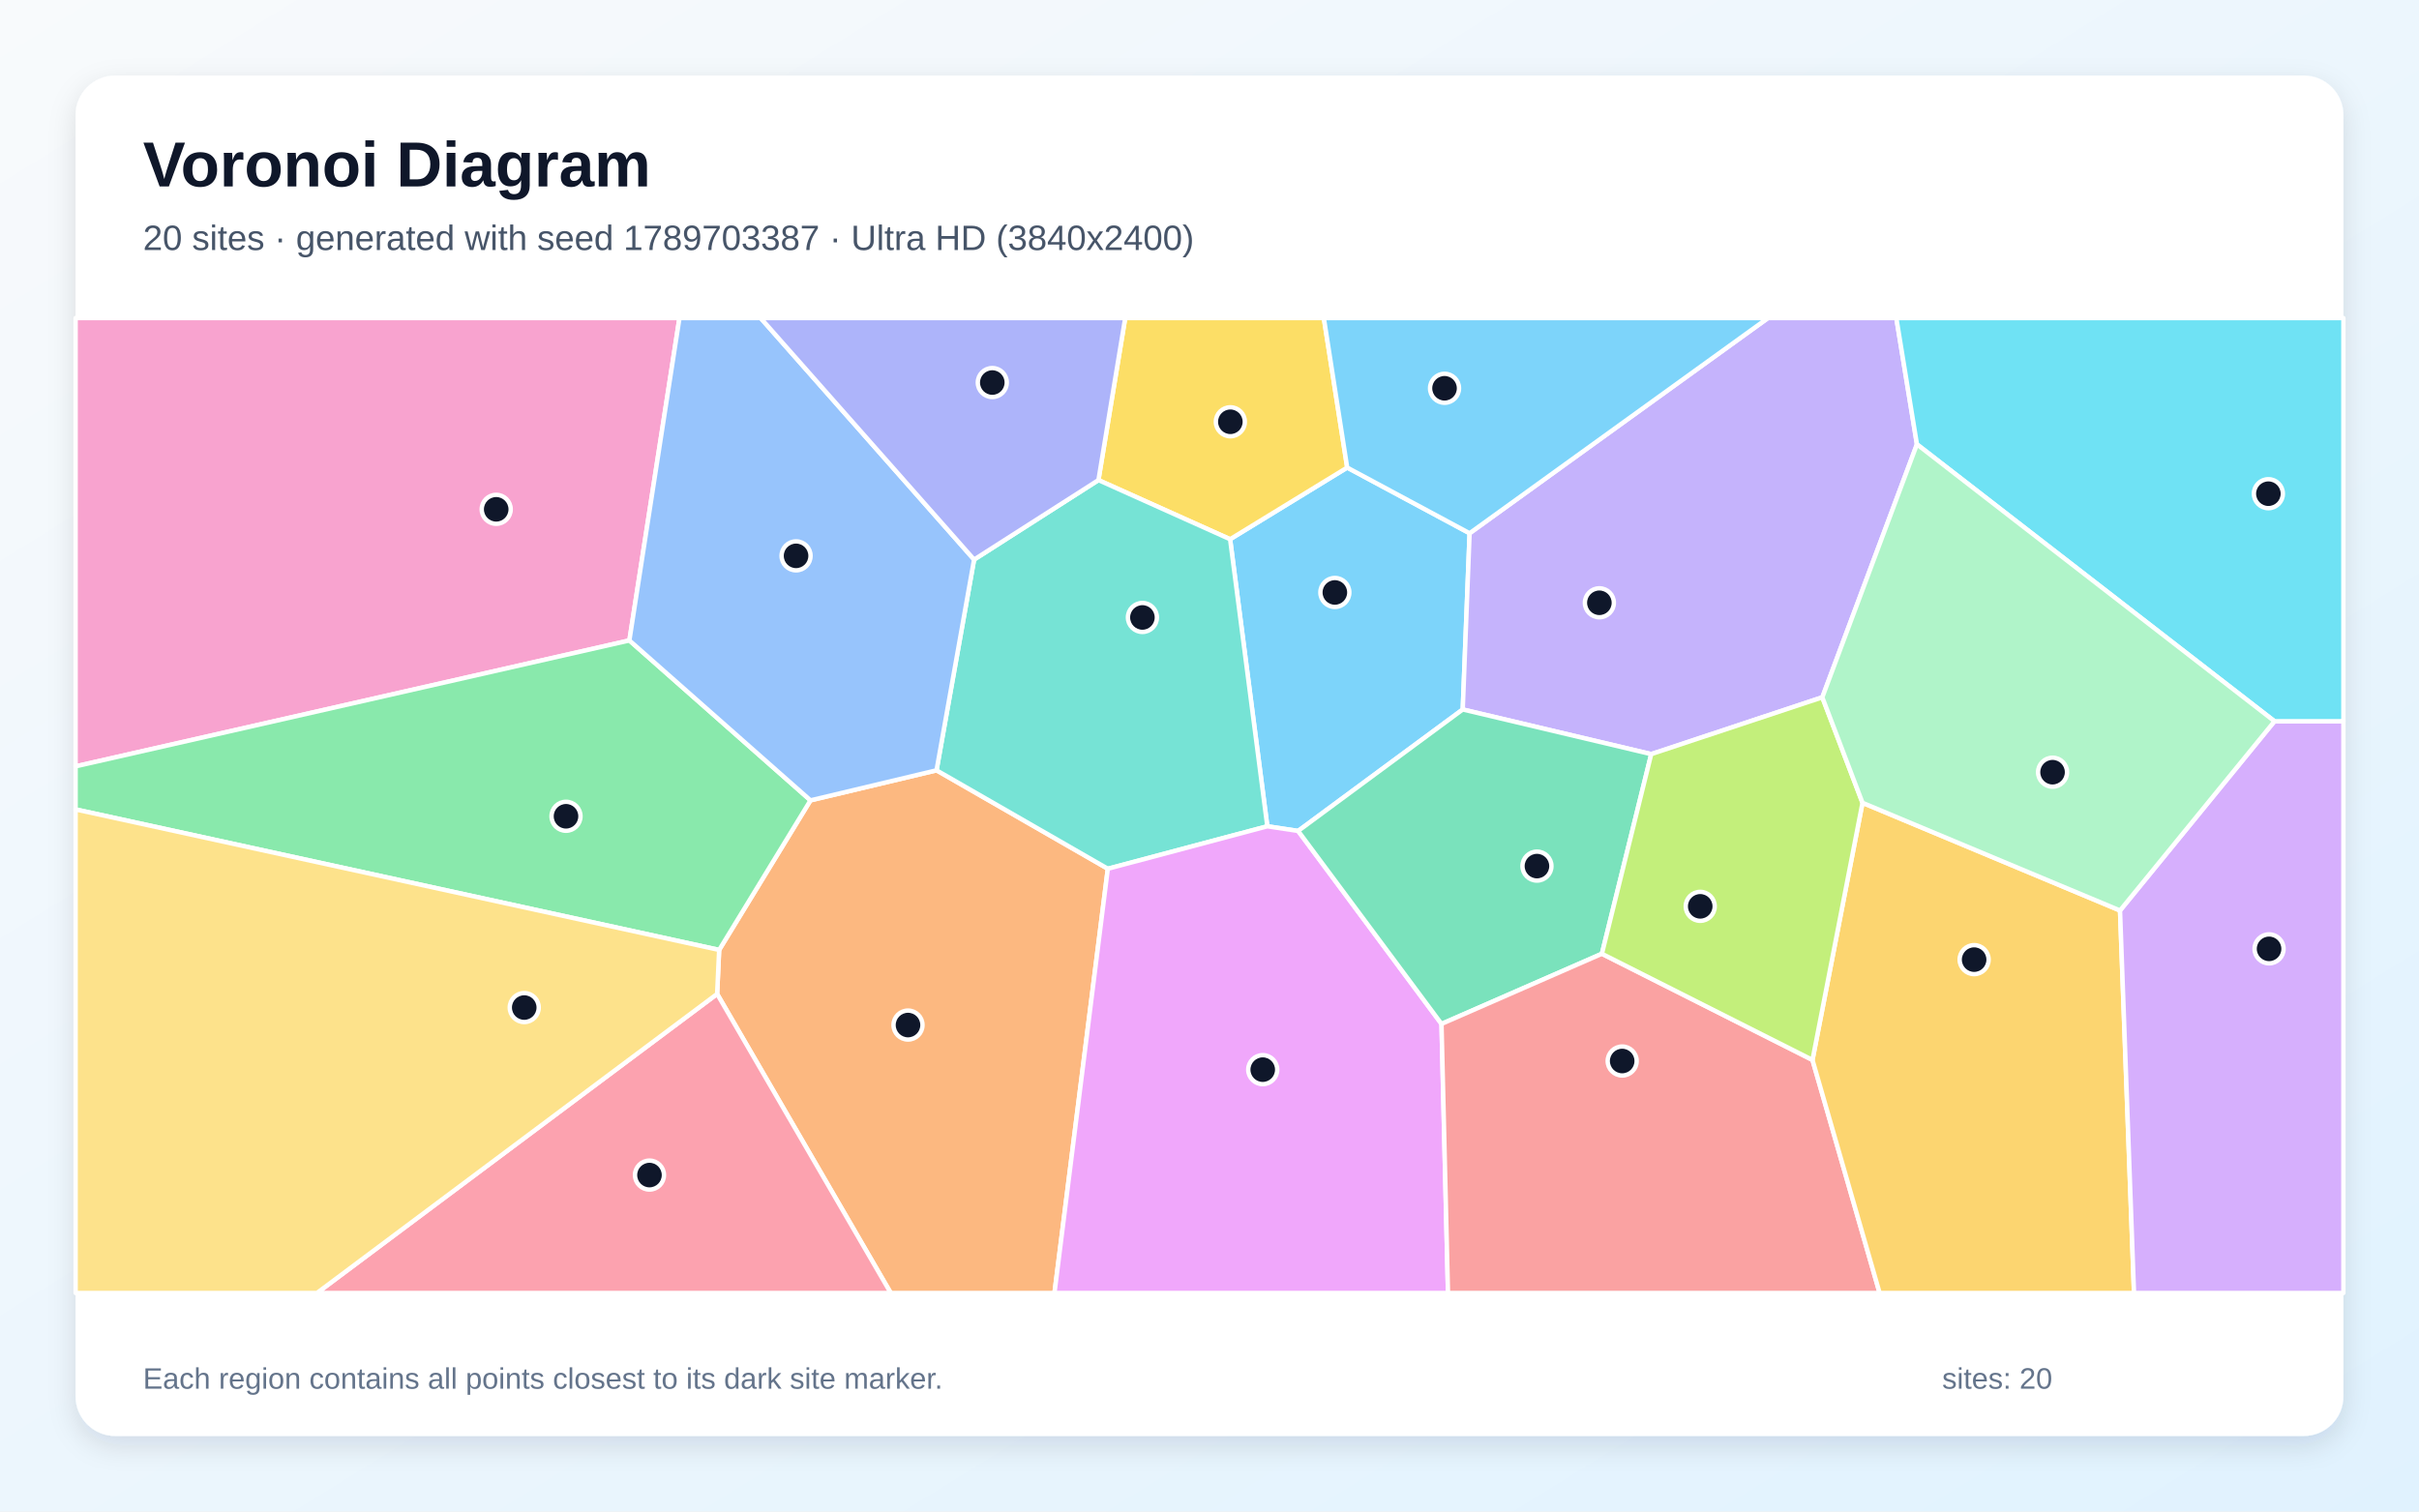
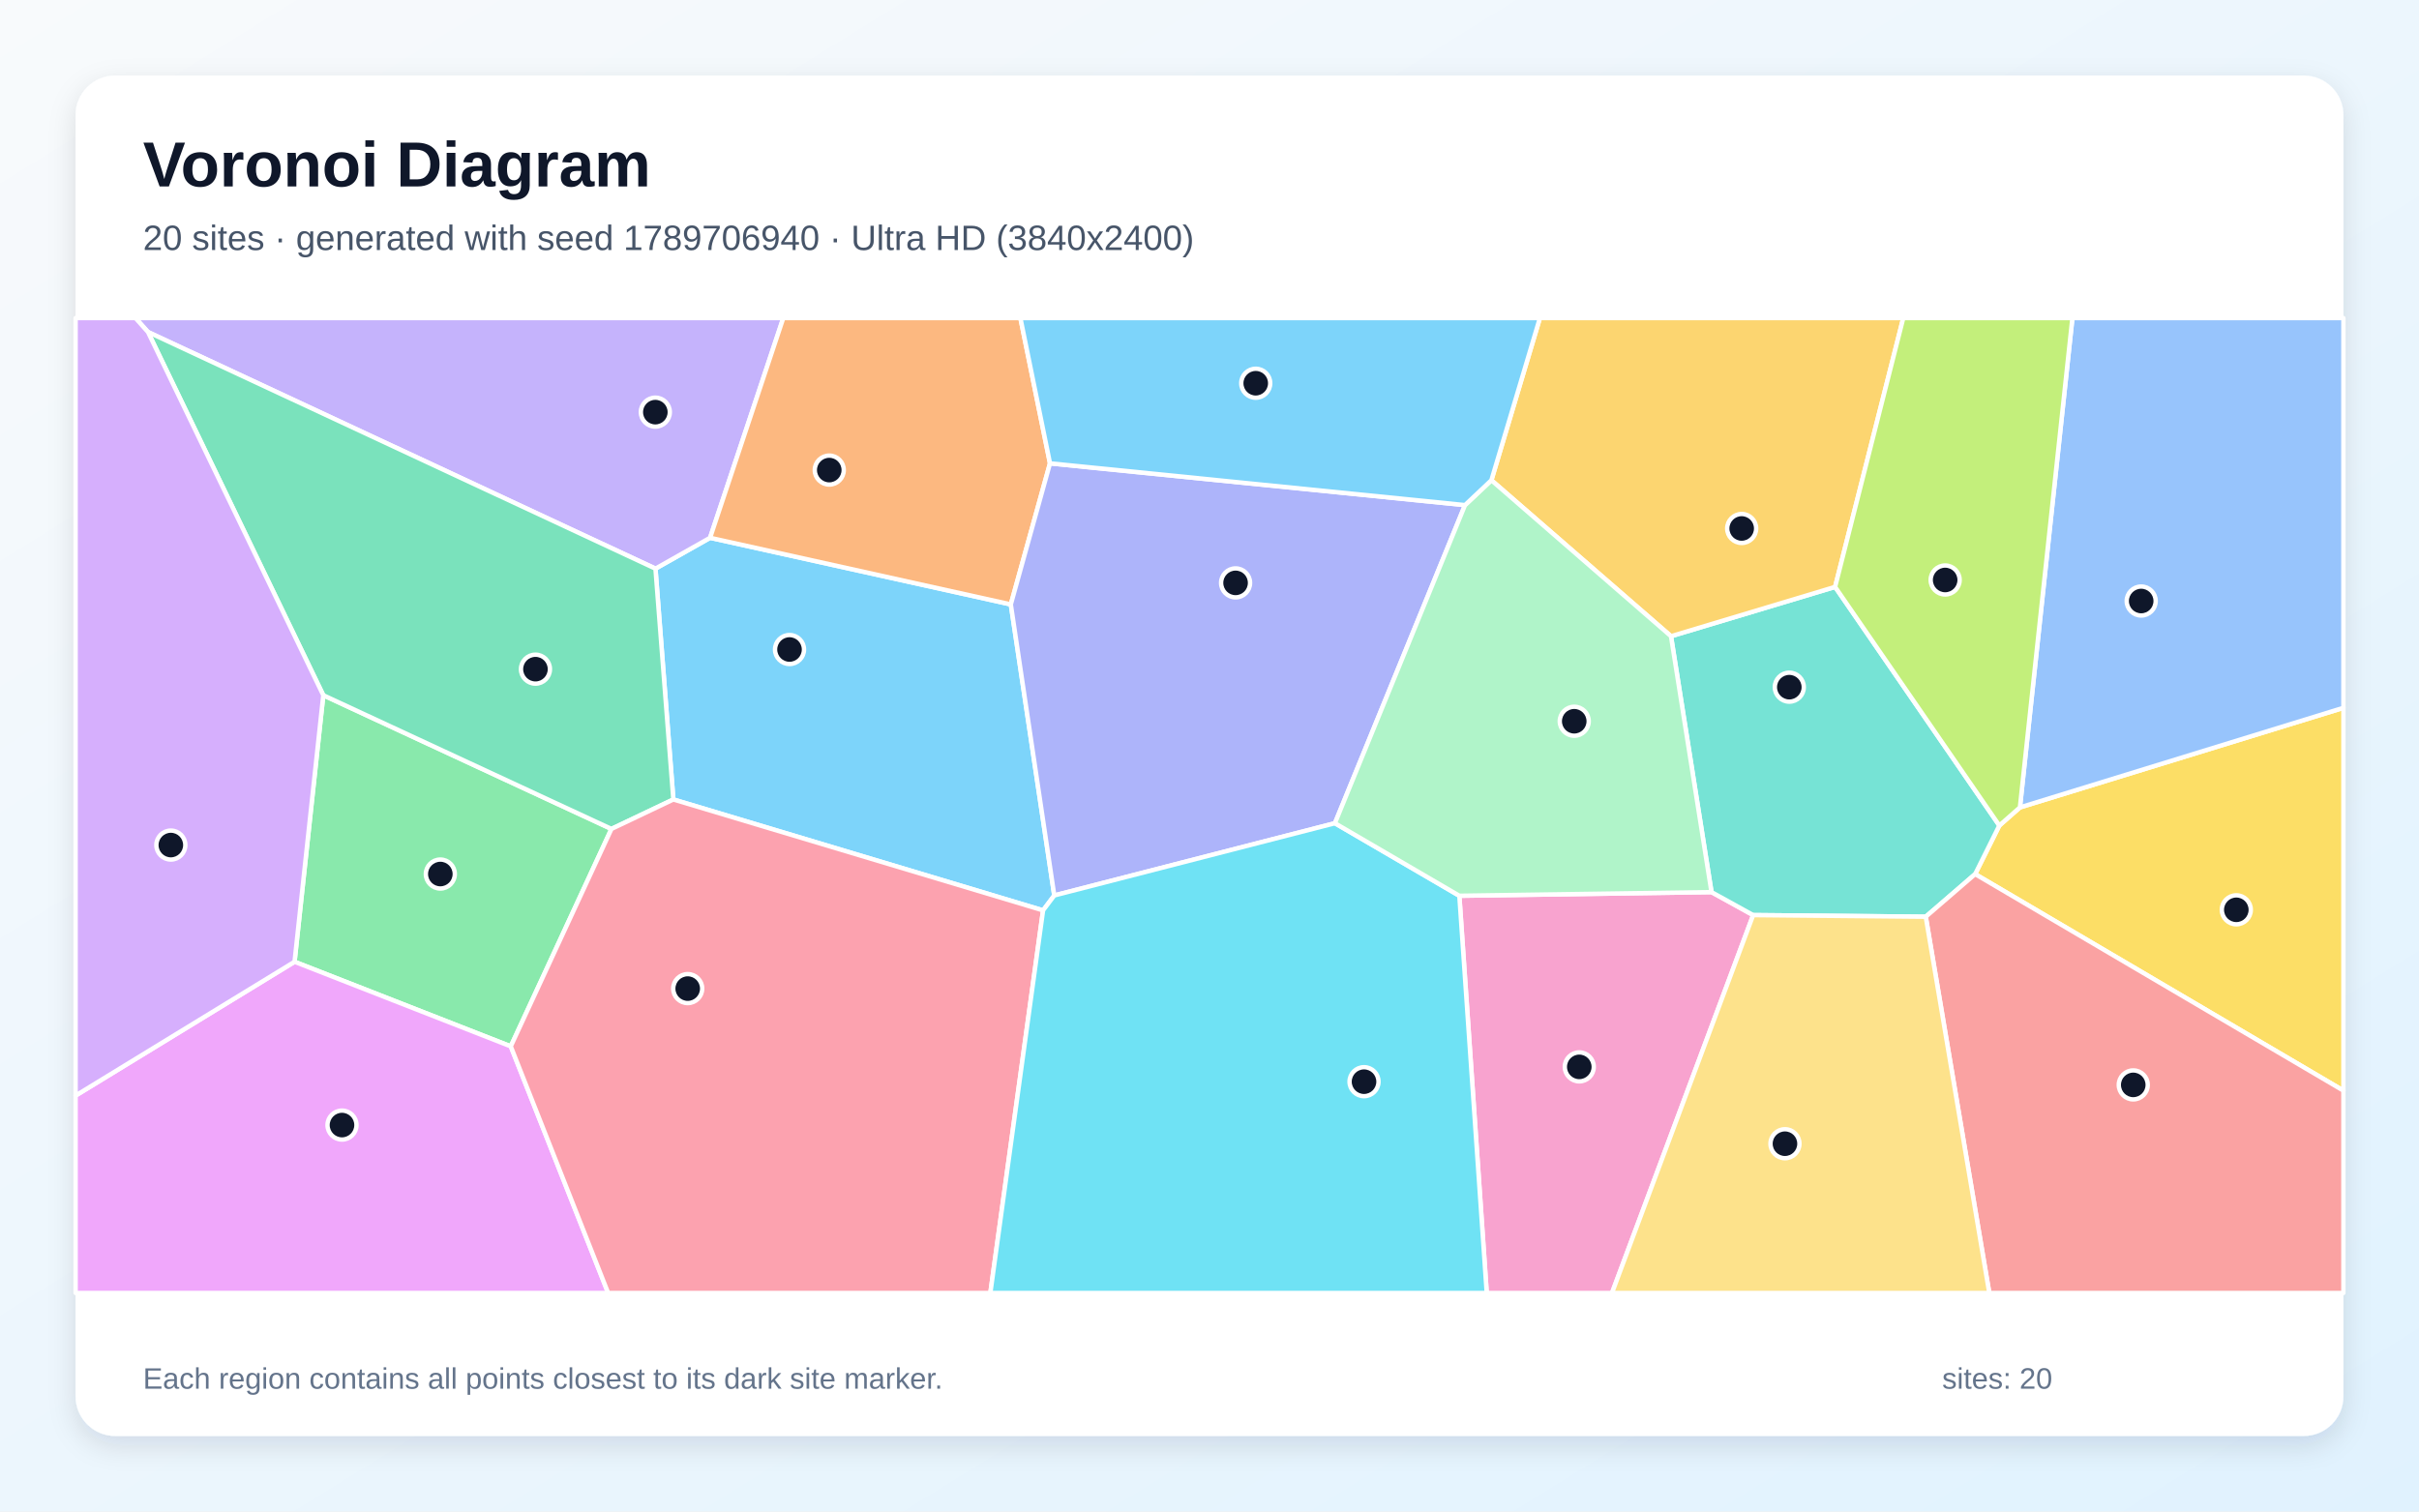
<svg xmlns="http://www.w3.org/2000/svg" width="3840" height="2400" viewBox="0 0 3840 2400" role="img" aria-labelledby="title description">
  <defs>
    <linearGradient id="background" x1="0" y1="0" x2="1" y2="1">
      <stop stop-color="#F8FAFC" />
      <stop offset="1" stop-color="#E0F2FE" />
    </linearGradient>
    <filter id="shadow" x="-5%" y="-5%" width="110%" height="110%">
      <feDropShadow dx="0" dy="15" stdDeviation="22" flood-color="#0F172A" flood-opacity=".12" />
    </filter>
  </defs>
  <rect width="3840" height="2400" fill="url(#background)" />
  <rect x="120" y="120" width="3600" height="2160" rx="63" fill="#FFFFFF" filter="url(#shadow)" />
  <g font-family="Arial, sans-serif">
    <text x="227" y="296" font-size="101" font-weight="700" fill="#0F172A">Voronoi Diagram</text>
-     <text x="227" y="397" font-size="56" fill="#475569">20 sites · generated with seed 1789703387 · Ultra HD (3840x2400)</text>
+     <text x="227" y="397" font-size="56" fill="#475569">20 sites · generated with seed 1789706940 · Ultra HD (3840x2400)</text>
  </g>
  <g stroke="#FFFFFF" stroke-width="7" stroke-linejoin="round">
-     <polygon points="2060.7,1319.4 2011.8,1312.0 1952.7,856.2 2138.6,742.4 2332.9,846.7 2322.0,1126.5" fill="#38BDF8" fill-opacity="0.65" />
-     <polygon points="3043.0,705.5 2892.8,1107.2 2621.2,1197.4 2322.0,1126.5 2332.9,846.7 2806.5,505.0 3010.3,505.0" fill="#A78BFA" fill-opacity="0.65" />
-     <polygon points="999.1,1016.9 120.0,1216.8 120.0,505.0 1078.6,505.0" fill="#F472B6" fill-opacity="0.65" />
-     <polygon points="1138.4,1578.2 1141.6,1508.3 1286.6,1270.8 1486.7,1223.1 1758.6,1379.4 1673.9,2053.0 1414.0,2053.0" fill="#FB923C" fill-opacity="0.65" />
-     <polygon points="2138.6,742.4 1952.7,856.2 1743.7,762.3 1786.2,505.0 2101.5,505.0" fill="#FACC15" fill-opacity="0.65" />
-     <polygon points="120.0,1285.2 120.0,1216.8 999.1,1016.9 1286.6,1270.8 1141.6,1508.3" fill="#4ADE80" fill-opacity="0.65" />
-     <polygon points="1758.6,1379.4 1486.7,1223.1 1546.3,888.5 1743.7,762.3 1952.7,856.2 2011.8,1312.0" fill="#2DD4BF" fill-opacity="0.65" />
-     <polygon points="1546.3,888.5 1486.7,1223.1 1286.6,1270.8 999.1,1016.9 1078.6,505.0 1207.5,505.0" fill="#60A5FA" fill-opacity="0.65" />
-     <polygon points="1758.6,1379.4 2011.8,1312.0 2060.7,1319.4 2288.3,1625.8 2298.6,2053.0 1673.9,2053.0" fill="#E879F9" fill-opacity="0.65" />
-     <polygon points="2542.9,1514.4 2288.3,1625.8 2060.7,1319.4 2322.0,1126.5 2621.2,1197.4" fill="#34D399" fill-opacity="0.65" />
-     <polygon points="2288.3,1625.8 2542.9,1514.4 2877.2,1683.0 2983.8,2053.0 2298.6,2053.0" fill="#F87171" fill-opacity="0.65" />
-     <polygon points="1546.3,888.5 1207.5,505.0 1786.2,505.0 1743.7,762.3" fill="#818CF8" fill-opacity="0.65" />
-     <polygon points="2877.2,1683.0 2956.6,1274.7 3365.4,1445.7 3387.6,2053.0 2983.8,2053.0" fill="#FBBF24" fill-opacity="0.65" />
-     <polygon points="2956.6,1274.7 2877.2,1683.0 2542.9,1514.4 2621.2,1197.4 2892.8,1107.2" fill="#A3E635" fill-opacity="0.65" />
-     <polygon points="3365.4,1445.7 3610.6,1145.2 3720.0,1145.1 3720.0,2053.0 3387.6,2053.0" fill="#C084FC" fill-opacity="0.65" />
-     <polygon points="1138.4,1578.2 1414.0,2053.0 503.2,2053.0" fill="#FB7185" fill-opacity="0.65" />
-     <polygon points="3610.6,1145.2 3043.0,705.5 3010.3,505.0 3720.0,505.0 3720.0,1145.1" fill="#22D3EE" fill-opacity="0.65" />
-     <polygon points="3610.6,1145.2 3365.4,1445.7 2956.6,1274.7 2892.8,1107.2 3043.0,705.5" fill="#86EFAC" fill-opacity="0.65" />
-     <polygon points="120.0,1285.2 1141.6,1508.3 1138.4,1578.2 503.2,2053.0 120.0,2053.0" fill="#FCD34D" fill-opacity="0.65" />
-     <polygon points="2332.9,846.7 2138.6,742.4 2101.5,505.0 2806.5,505.0" fill="#38BDF8" fill-opacity="0.65" />
+     <polygon points="1655.8,1445.5 1068.9,1269.4 1040.5,902.9 1127.2,853.9 1604.6,959.7 1673.6,1421.8" fill="#38BDF8" fill-opacity="0.65" />
+     <polygon points="1127.2,853.9 1040.5,902.9 234.9,527.2 215.1,505.0 1243.4,505.0" fill="#A78BFA" fill-opacity="0.65" />
+     <polygon points="2316.6,1422.3 2716.9,1416.5 2783.0,1453.0 2558.9,2053.0 2360.1,2053.0" fill="#F472B6" fill-opacity="0.65" />
+     <polygon points="1666.8,735.7 1604.6,959.7 1127.2,853.9 1243.4,505.0 1619.8,505.0" fill="#FB923C" fill-opacity="0.65" />
+     <polygon points="3135.4,1387.9 3173.8,1310.8 3206.5,1282.0 3720.0,1123.9 3720.0,1731.7" fill="#FACC15" fill-opacity="0.65" />
+     <polygon points="810.8,1661.4 467.6,1527.1 513.2,1103.9 970.6,1316.2" fill="#4ADE80" fill-opacity="0.65" />
+     <polygon points="2652.6,1010.2 2913.1,931.9 3173.8,1310.8 3135.4,1387.9 3057.0,1455.6 2783.0,1453.0 2716.9,1416.5" fill="#2DD4BF" fill-opacity="0.65" />
+     <polygon points="3206.5,1282.0 3289.8,505.0 3720.0,505.0 3720.0,1123.9" fill="#60A5FA" fill-opacity="0.65" />
+     <polygon points="120.0,1739.6 467.6,1527.1 810.8,1661.4 965.4,2053.0 120.0,2053.0" fill="#E879F9" fill-opacity="0.65" />
+     <polygon points="970.6,1316.2 513.2,1103.9 234.9,527.2 1040.5,902.9 1068.9,1269.4" fill="#34D399" fill-opacity="0.65" />
+     <polygon points="3057.0,1455.6 3135.4,1387.9 3720.0,1731.7 3720.0,2053.0 3157.9,2053.0" fill="#F87171" fill-opacity="0.65" />
+     <polygon points="2325.6,802.0 2119.1,1307.1 1673.6,1421.8 1604.6,959.7 1666.8,735.7" fill="#818CF8" fill-opacity="0.65" />
+     <polygon points="2913.1,931.9 2652.6,1010.2 2367.5,762.5 2444.5,505.0 3021.3,505.0" fill="#FBBF24" fill-opacity="0.65" />
+     <polygon points="3206.5,1282.0 3173.8,1310.8 2913.1,931.9 3021.3,505.0 3289.8,505.0" fill="#A3E635" fill-opacity="0.65" />
+     <polygon points="120.0,1739.6 120.0,505.0 215.1,505.0 234.9,527.2 513.2,1103.9 467.6,1527.1" fill="#C084FC" fill-opacity="0.65" />
+     <polygon points="810.8,1661.4 970.6,1316.2 1068.9,1269.4 1655.8,1445.5 1572.1,2053.0 965.4,2053.0" fill="#FB7185" fill-opacity="0.65" />
+     <polygon points="1655.8,1445.5 1673.6,1421.8 2119.1,1307.1 2316.6,1422.3 2360.1,2053.0 1572.1,2053.0" fill="#22D3EE" fill-opacity="0.65" />
+     <polygon points="2367.5,762.5 2652.6,1010.2 2716.9,1416.5 2316.6,1422.3 2119.1,1307.1 2325.6,802.0" fill="#86EFAC" fill-opacity="0.65" />
+     <polygon points="2783.0,1453.0 3057.0,1455.6 3157.9,2053.0 2558.9,2053.0" fill="#FCD34D" fill-opacity="0.65" />
+     <polygon points="2367.5,762.5 2325.6,802.0 1666.8,735.7 1619.8,505.0 2444.5,505.0" fill="#38BDF8" fill-opacity="0.65" />
  </g>
  <g>
-     <circle cx="2119.0" cy="940.7" r="23" fill="#0F172A" stroke="#FFFFFF" stroke-width="7" />
-     <circle cx="2538.9" cy="957.1" r="23" fill="#0F172A" stroke="#FFFFFF" stroke-width="7" />
-     <circle cx="787.7" cy="808.7" r="23" fill="#0F172A" stroke="#FFFFFF" stroke-width="7" />
-     <circle cx="1441.4" cy="1627.6" r="23" fill="#0F172A" stroke="#FFFFFF" stroke-width="7" />
-     <circle cx="1953.1" cy="669.7" r="23" fill="#0F172A" stroke="#FFFFFF" stroke-width="7" />
-     <circle cx="898.5" cy="1296.1" r="23" fill="#0F172A" stroke="#FFFFFF" stroke-width="7" />
-     <circle cx="1813.5" cy="980.4" r="23" fill="#0F172A" stroke="#FFFFFF" stroke-width="7" />
-     <circle cx="1263.7" cy="882.6" r="23" fill="#0F172A" stroke="#FFFFFF" stroke-width="7" />
-     <circle cx="2004.5" cy="1698.4" r="23" fill="#0F172A" stroke="#FFFFFF" stroke-width="7" />
-     <circle cx="2439.8" cy="1375.2" r="23" fill="#0F172A" stroke="#FFFFFF" stroke-width="7" />
-     <circle cx="2575.1" cy="1684.7" r="23" fill="#0F172A" stroke="#FFFFFF" stroke-width="7" />
-     <circle cx="1575.2" cy="607.4" r="23" fill="#0F172A" stroke="#FFFFFF" stroke-width="7" />
-     <circle cx="3133.8" cy="1523.7" r="23" fill="#0F172A" stroke="#FFFFFF" stroke-width="7" />
-     <circle cx="2699.0" cy="1439.1" r="23" fill="#0F172A" stroke="#FFFFFF" stroke-width="7" />
-     <circle cx="3602.0" cy="1506.6" r="23" fill="#0F172A" stroke="#FFFFFF" stroke-width="7" />
-     <circle cx="1031.0" cy="1865.8" r="23" fill="#0F172A" stroke="#FFFFFF" stroke-width="7" />
-     <circle cx="3600.9" cy="783.9" r="23" fill="#0F172A" stroke="#FFFFFF" stroke-width="7" />
-     <circle cx="3258.3" cy="1226.1" r="23" fill="#0F172A" stroke="#FFFFFF" stroke-width="7" />
-     <circle cx="832.2" cy="1599.8" r="23" fill="#0F172A" stroke="#FFFFFF" stroke-width="7" />
-     <circle cx="2293.1" cy="616.5" r="23" fill="#0F172A" stroke="#FFFFFF" stroke-width="7" />
+     <circle cx="1253.3" cy="1031.3" r="23" fill="#0F172A" stroke="#FFFFFF" stroke-width="7" />
+     <circle cx="1040.3" cy="654.4" r="23" fill="#0F172A" stroke="#FFFFFF" stroke-width="7" />
+     <circle cx="2507.0" cy="1694.0" r="23" fill="#0F172A" stroke="#FFFFFF" stroke-width="7" />
+     <circle cx="1316.4" cy="746.4" r="23" fill="#0F172A" stroke="#FFFFFF" stroke-width="7" />
+     <circle cx="3550.0" cy="1444.6" r="23" fill="#0F172A" stroke="#FFFFFF" stroke-width="7" />
+     <circle cx="699.0" cy="1387.8" r="23" fill="#0F172A" stroke="#FFFFFF" stroke-width="7" />
+     <circle cx="2840.4" cy="1091.1" r="23" fill="#0F172A" stroke="#FFFFFF" stroke-width="7" />
+     <circle cx="3399.0" cy="954.3" r="23" fill="#0F172A" stroke="#FFFFFF" stroke-width="7" />
+     <circle cx="542.9" cy="1786.4" r="23" fill="#0F172A" stroke="#FFFFFF" stroke-width="7" />
+     <circle cx="850.0" cy="1062.5" r="23" fill="#0F172A" stroke="#FFFFFF" stroke-width="7" />
+     <circle cx="3386.4" cy="1722.6" r="23" fill="#0F172A" stroke="#FFFFFF" stroke-width="7" />
+     <circle cx="1961.4" cy="925.5" r="23" fill="#0F172A" stroke="#FFFFFF" stroke-width="7" />
+     <circle cx="2764.8" cy="839.1" r="23" fill="#0F172A" stroke="#FFFFFF" stroke-width="7" />
+     <circle cx="3087.8" cy="920.9" r="23" fill="#0F172A" stroke="#FFFFFF" stroke-width="7" />
+     <circle cx="271.2" cy="1341.8" r="23" fill="#0F172A" stroke="#FFFFFF" stroke-width="7" />
+     <circle cx="1091.7" cy="1569.7" r="23" fill="#0F172A" stroke="#FFFFFF" stroke-width="7" />
+     <circle cx="2165.3" cy="1717.5" r="23" fill="#0F172A" stroke="#FFFFFF" stroke-width="7" />
+     <circle cx="2499.0" cy="1145.2" r="23" fill="#0F172A" stroke="#FFFFFF" stroke-width="7" />
+     <circle cx="2833.5" cy="1816.0" r="23" fill="#0F172A" stroke="#FFFFFF" stroke-width="7" />
+     <circle cx="1993.4" cy="608.5" r="23" fill="#0F172A" stroke="#FFFFFF" stroke-width="7" />
  </g>
  <g font-family="Arial, sans-serif" font-size="47" fill="#64748B">
    <text x="227" y="2205">Each region contains all points closest to its dark site marker.</text>
    <text x="3083" y="2205">sites: 20</text>
  </g>
</svg>
